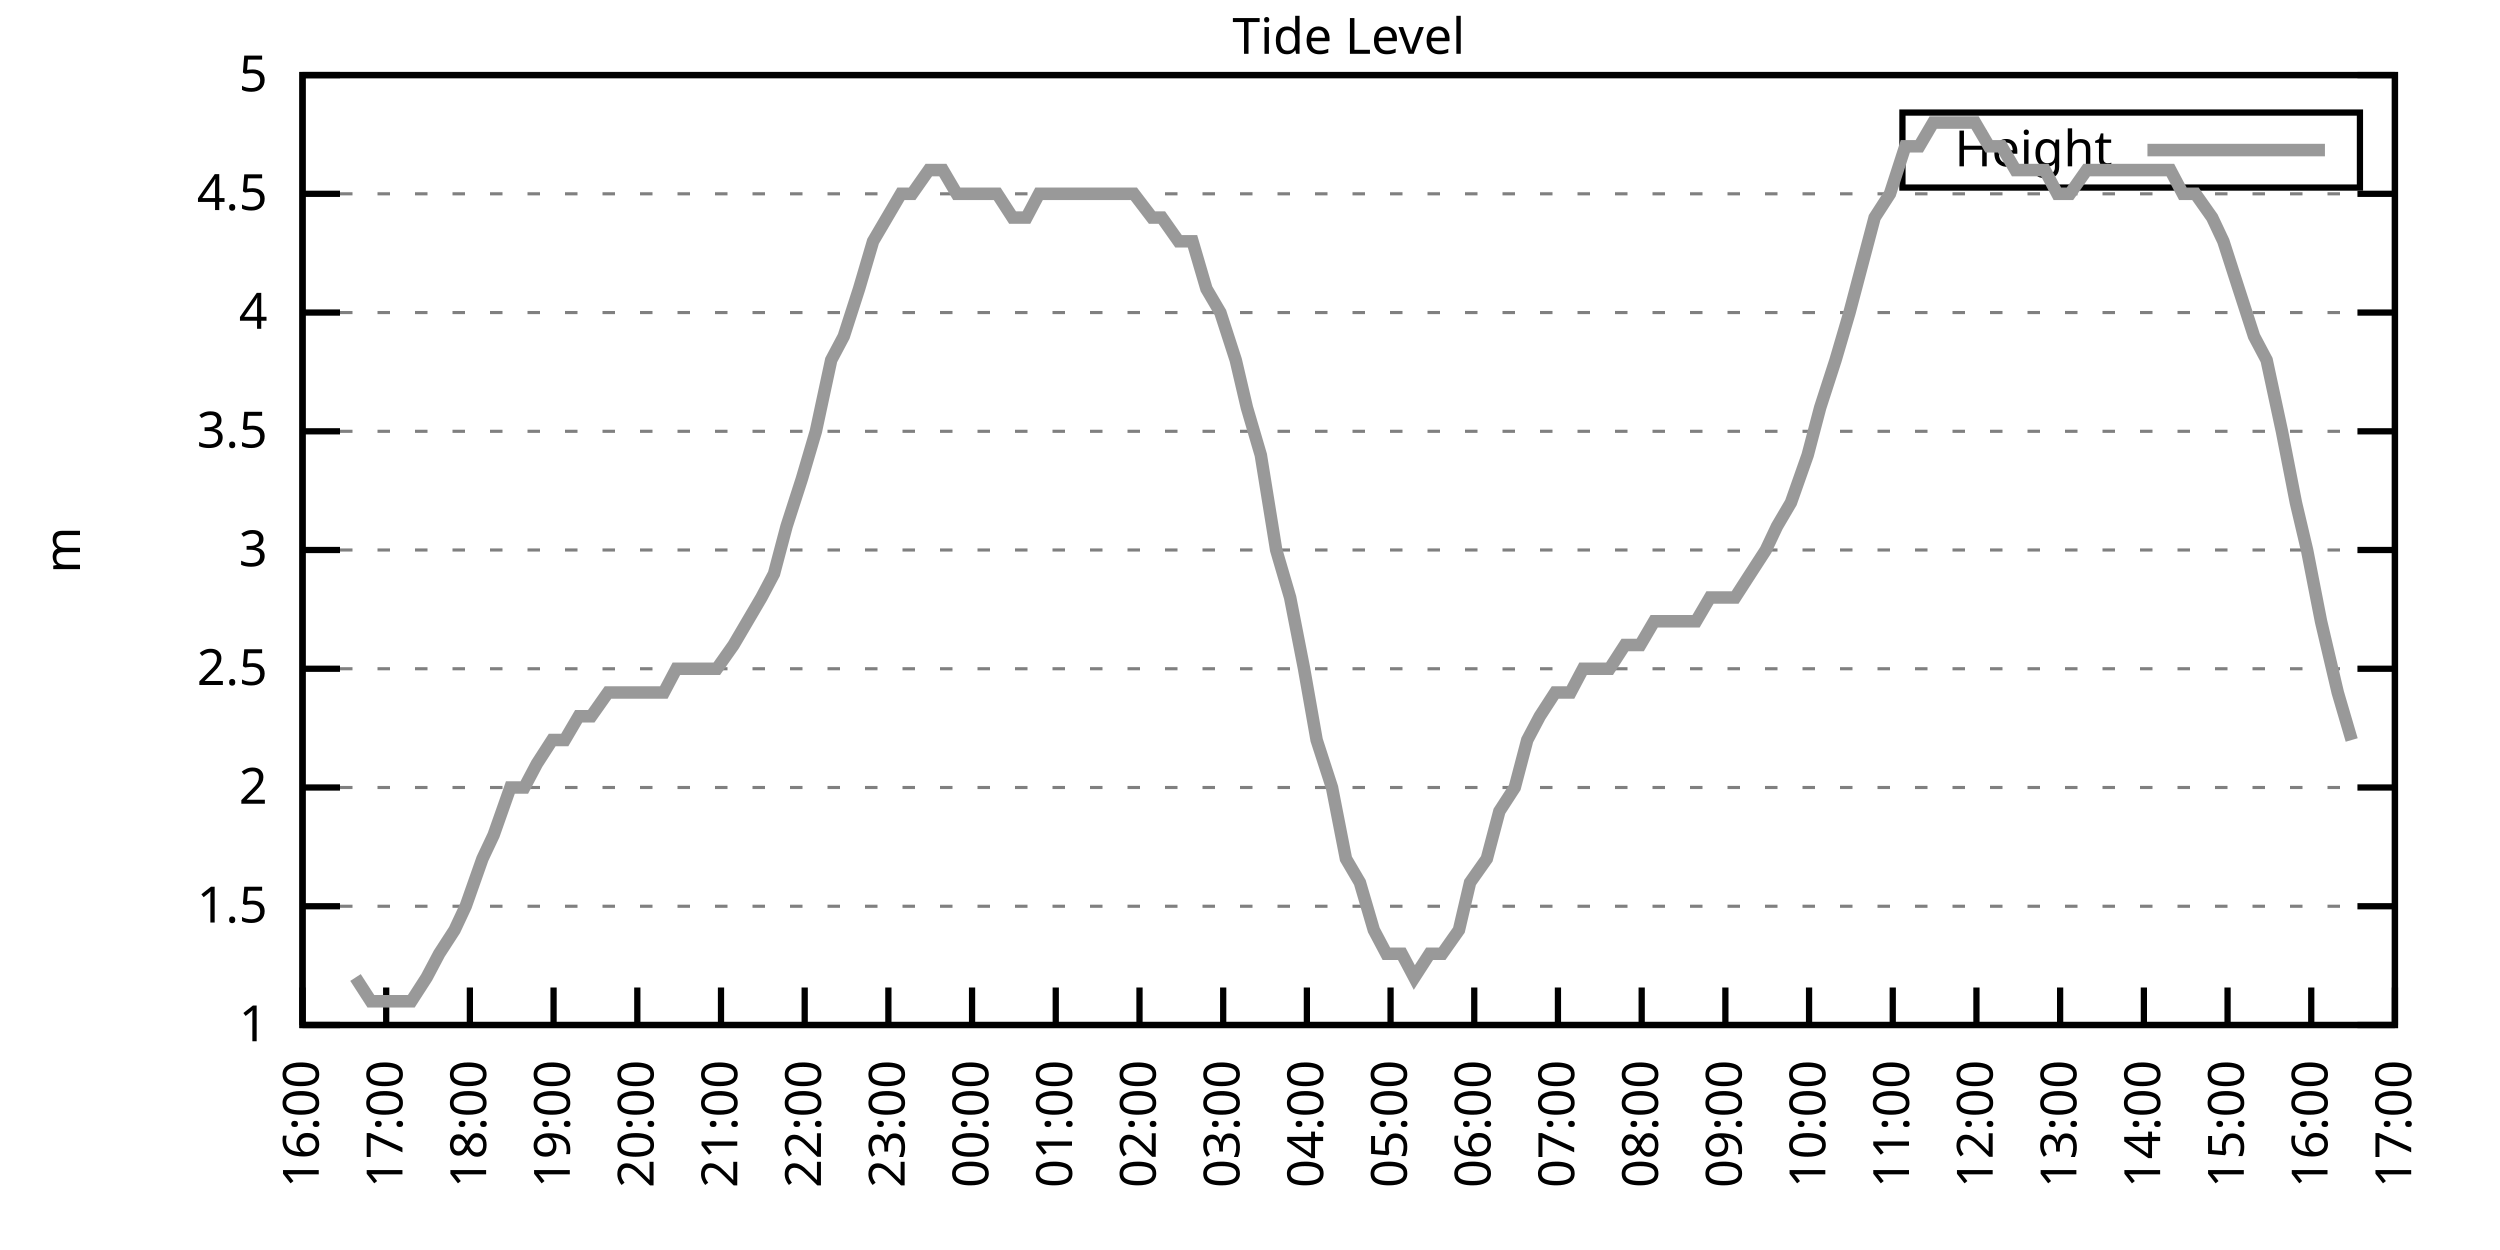
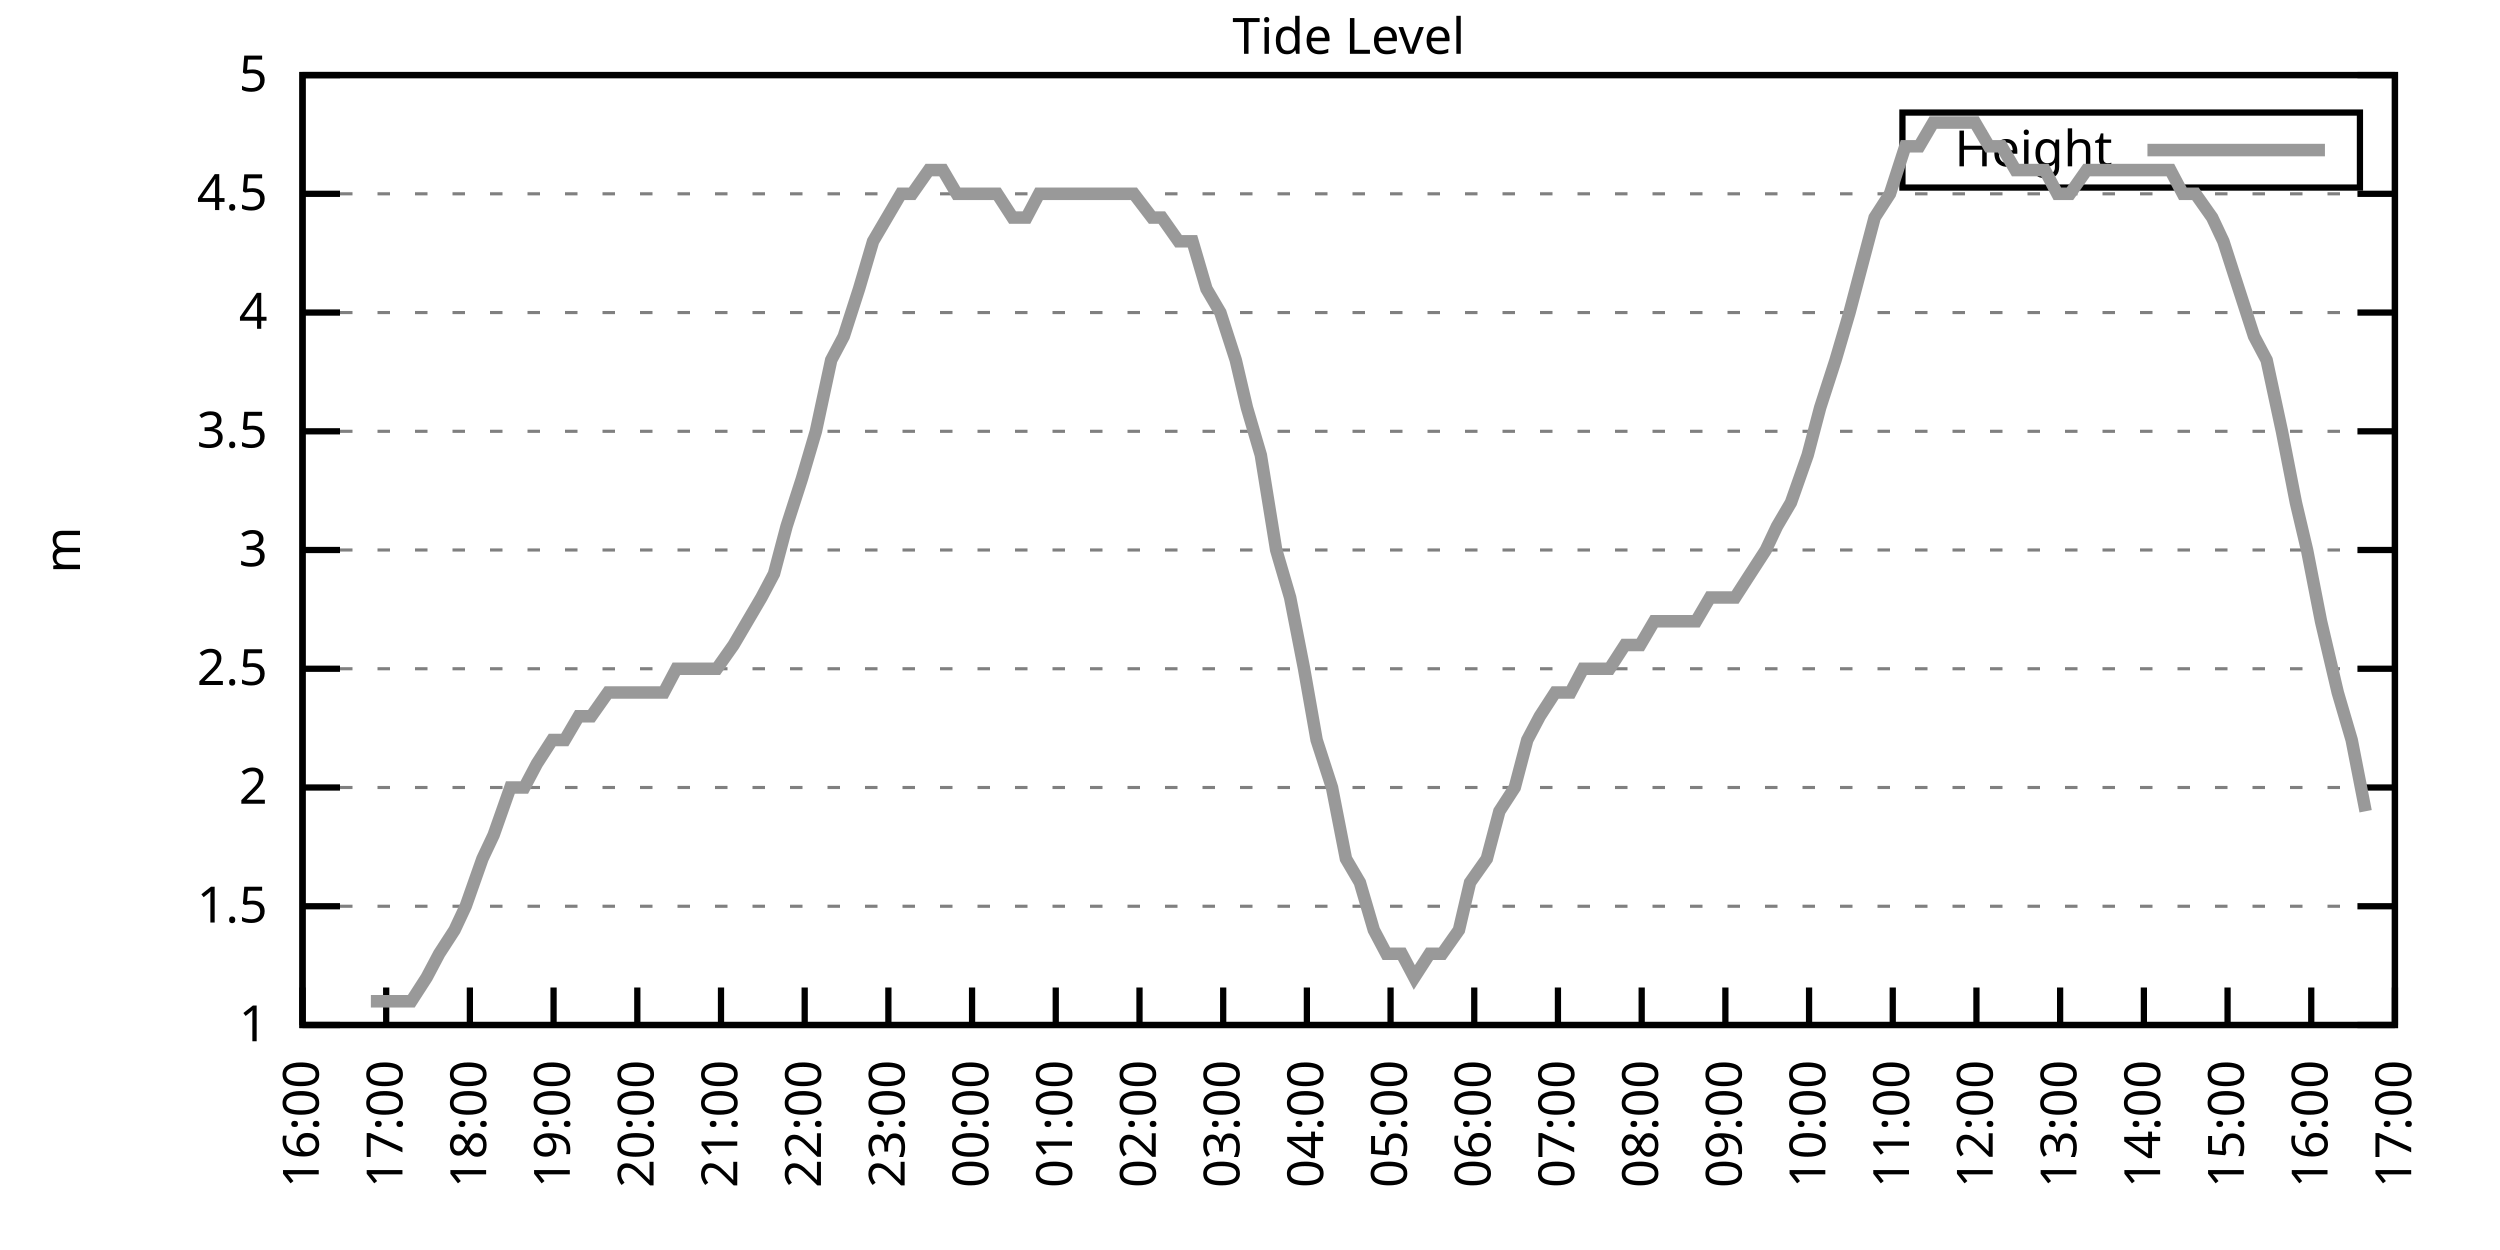
<svg xmlns="http://www.w3.org/2000/svg" xmlns:xlink="http://www.w3.org/1999/xlink" width="400" height="200" viewBox="0 0 400 200">
  <g id="gnuplot_canvas">
    <rect x="0" y="0" width="400" height="200" fill="none" />
    <defs>
      <circle id="gpDot" r="0.5" stroke-width="0.5" stroke="currentColor" />
      <path id="gpPt0" stroke-width="0.333" stroke="currentColor" d="M-1,0 h2 M0,-1 v2" />
      <path id="gpPt1" stroke-width="0.333" stroke="currentColor" d="M-1,-1 L1,1 M1,-1 L-1,1" />
      <path id="gpPt2" stroke-width="0.333" stroke="currentColor" d="M-1,0 L1,0 M0,-1 L0,1 M-1,-1 L1,1 M-1,1 L1,-1" />
      <rect id="gpPt3" stroke-width="0.333" stroke="currentColor" x="-1" y="-1" width="2" height="2" />
      <rect id="gpPt4" stroke-width="0.333" stroke="currentColor" fill="currentColor" x="-1" y="-1" width="2" height="2" />
      <circle id="gpPt5" stroke-width="0.333" stroke="currentColor" cx="0" cy="0" r="1" />
      <use xlink:href="#gpPt5" id="gpPt6" fill="currentColor" stroke="none" />
      <path id="gpPt7" stroke-width="0.333" stroke="currentColor" d="M0,-1.33 L-1.33,0.67 L1.33,0.67 z" />
      <use xlink:href="#gpPt7" id="gpPt8" fill="currentColor" stroke="none" />
      <use xlink:href="#gpPt7" id="gpPt9" stroke="currentColor" transform="rotate(180)" />
      <use xlink:href="#gpPt9" id="gpPt10" fill="currentColor" stroke="none" />
      <use xlink:href="#gpPt3" id="gpPt11" stroke="currentColor" transform="rotate(45)" />
      <use xlink:href="#gpPt11" id="gpPt12" fill="currentColor" stroke="none" />
      <path id="gpPt13" stroke-width="0.333" stroke="currentColor" d="M0,1.330 L1.265,0.411 L0.782,-1.067 L-0.782,-1.076 L-1.265,0.411 z" />
      <use xlink:href="#gpPt13" id="gpPt14" fill="currentColor" stroke="none" />
      <filter id="textbox" filterUnits="objectBoundingBox" x="0" y="0" height="1" width="1">
        <feFlood flood-color="white" flood-opacity="1" result="bgnd" />
        <feComposite in="SourceGraphic" in2="bgnd" operator="atop" />
      </filter>
      <filter id="greybox" filterUnits="objectBoundingBox" x="0" y="0" height="1" width="1">
        <feFlood flood-color="lightgrey" flood-opacity="1" result="grey" />
        <feComposite in="SourceGraphic" in2="grey" operator="atop" />
      </filter>
    </defs>
    <g fill="none" color="white" stroke="currentColor" stroke-width="1.00" stroke-linecap="butt" stroke-linejoin="miter">
</g>
    <g fill="none" color="black" stroke="currentColor" stroke-width="1.00" stroke-linecap="butt" stroke-linejoin="miter">
      <g stroke="none" shape-rendering="crispEdges">
        <polygon fill="rgb(255, 255, 255)" points="48.40,164.00 383.18,164.00 383.18,12.02 48.40,12.02 " />
      </g>
    </g>
    <g fill="none" color="black" stroke="currentColor" stroke-width="1.00" stroke-linecap="butt" stroke-linejoin="miter">
</g>
    <g fill="none" color="black" stroke="black" stroke-width="0.50" stroke-linecap="butt" stroke-linejoin="miter">
</g>
    <g fill="none" color="gray" stroke="currentColor" stroke-width="0.50" stroke-linecap="butt" stroke-linejoin="miter">
      <path stroke="gray" stroke-dasharray="2,4" class="gridline" d="M48.40,164.00 L383.19,164.00  " />
    </g>
    <g fill="none" color="gray" stroke="gray" stroke-width="1.00" stroke-linecap="butt" stroke-linejoin="miter">
</g>
    <g fill="none" color="black" stroke="currentColor" stroke-width="1.00" stroke-linecap="butt" stroke-linejoin="miter">
      <path stroke="black" d="M48.40,164.00 L54.40,164.00 M383.19,164.00 L377.19,164.00  " />
      <g transform="translate(42.80,166.60)" stroke="none" fill="black" font-family="Sans" font-size="8.00" text-anchor="end">
        <text>
          <tspan font-family="Sans"> 1</tspan>
        </text>
      </g>
    </g>
    <g fill="none" color="black" stroke="currentColor" stroke-width="1.00" stroke-linecap="butt" stroke-linejoin="miter">
</g>
    <g fill="none" color="black" stroke="black" stroke-width="0.50" stroke-linecap="butt" stroke-linejoin="miter">
</g>
    <g fill="none" color="gray" stroke="currentColor" stroke-width="0.50" stroke-linecap="butt" stroke-linejoin="miter">
      <path stroke="gray" stroke-dasharray="2,4" class="gridline" d="M48.40,145.00 L383.19,145.00  " />
    </g>
    <g fill="none" color="gray" stroke="gray" stroke-width="1.00" stroke-linecap="butt" stroke-linejoin="miter">
</g>
    <g fill="none" color="black" stroke="currentColor" stroke-width="1.00" stroke-linecap="butt" stroke-linejoin="miter">
      <path stroke="black" d="M48.40,145.00 L54.40,145.00 M383.19,145.00 L377.19,145.00  " />
      <g transform="translate(42.80,147.60)" stroke="none" fill="black" font-family="Sans" font-size="8.00" text-anchor="end">
        <text>
          <tspan font-family="Sans"> 1.5</tspan>
        </text>
      </g>
    </g>
    <g fill="none" color="black" stroke="currentColor" stroke-width="1.00" stroke-linecap="butt" stroke-linejoin="miter">
</g>
    <g fill="none" color="black" stroke="black" stroke-width="0.50" stroke-linecap="butt" stroke-linejoin="miter">
</g>
    <g fill="none" color="gray" stroke="currentColor" stroke-width="0.50" stroke-linecap="butt" stroke-linejoin="miter">
      <path stroke="gray" stroke-dasharray="2,4" class="gridline" d="M48.40,126.00 L383.19,126.00  " />
    </g>
    <g fill="none" color="gray" stroke="gray" stroke-width="1.00" stroke-linecap="butt" stroke-linejoin="miter">
</g>
    <g fill="none" color="black" stroke="currentColor" stroke-width="1.00" stroke-linecap="butt" stroke-linejoin="miter">
      <path stroke="black" d="M48.40,126.00 L54.40,126.00 M383.19,126.00 L377.19,126.00  " />
      <g transform="translate(42.80,128.60)" stroke="none" fill="black" font-family="Sans" font-size="8.00" text-anchor="end">
        <text>
          <tspan font-family="Sans"> 2</tspan>
        </text>
      </g>
    </g>
    <g fill="none" color="black" stroke="currentColor" stroke-width="1.00" stroke-linecap="butt" stroke-linejoin="miter">
</g>
    <g fill="none" color="black" stroke="black" stroke-width="0.50" stroke-linecap="butt" stroke-linejoin="miter">
</g>
    <g fill="none" color="gray" stroke="currentColor" stroke-width="0.50" stroke-linecap="butt" stroke-linejoin="miter">
      <path stroke="gray" stroke-dasharray="2,4" class="gridline" d="M48.40,107.00 L383.19,107.00  " />
    </g>
    <g fill="none" color="gray" stroke="gray" stroke-width="1.00" stroke-linecap="butt" stroke-linejoin="miter">
</g>
    <g fill="none" color="black" stroke="currentColor" stroke-width="1.00" stroke-linecap="butt" stroke-linejoin="miter">
      <path stroke="black" d="M48.40,107.00 L54.40,107.00 M383.19,107.00 L377.19,107.00  " />
      <g transform="translate(42.80,109.60)" stroke="none" fill="black" font-family="Sans" font-size="8.00" text-anchor="end">
        <text>
          <tspan font-family="Sans"> 2.5</tspan>
        </text>
      </g>
    </g>
    <g fill="none" color="black" stroke="currentColor" stroke-width="1.00" stroke-linecap="butt" stroke-linejoin="miter">
</g>
    <g fill="none" color="black" stroke="black" stroke-width="0.50" stroke-linecap="butt" stroke-linejoin="miter">
</g>
    <g fill="none" color="gray" stroke="currentColor" stroke-width="0.50" stroke-linecap="butt" stroke-linejoin="miter">
      <path stroke="gray" stroke-dasharray="2,4" class="gridline" d="M48.40,88.00 L383.19,88.00  " />
    </g>
    <g fill="none" color="gray" stroke="gray" stroke-width="1.00" stroke-linecap="butt" stroke-linejoin="miter">
</g>
    <g fill="none" color="black" stroke="currentColor" stroke-width="1.00" stroke-linecap="butt" stroke-linejoin="miter">
      <path stroke="black" d="M48.40,88.00 L54.40,88.00 M383.19,88.00 L377.19,88.00  " />
      <g transform="translate(42.80,90.60)" stroke="none" fill="black" font-family="Sans" font-size="8.00" text-anchor="end">
        <text>
          <tspan font-family="Sans"> 3</tspan>
        </text>
      </g>
    </g>
    <g fill="none" color="black" stroke="currentColor" stroke-width="1.00" stroke-linecap="butt" stroke-linejoin="miter">
</g>
    <g fill="none" color="black" stroke="black" stroke-width="0.50" stroke-linecap="butt" stroke-linejoin="miter">
</g>
    <g fill="none" color="gray" stroke="currentColor" stroke-width="0.50" stroke-linecap="butt" stroke-linejoin="miter">
      <path stroke="gray" stroke-dasharray="2,4" class="gridline" d="M48.40,69.01 L383.19,69.01  " />
    </g>
    <g fill="none" color="gray" stroke="gray" stroke-width="1.00" stroke-linecap="butt" stroke-linejoin="miter">
</g>
    <g fill="none" color="black" stroke="currentColor" stroke-width="1.00" stroke-linecap="butt" stroke-linejoin="miter">
      <path stroke="black" d="M48.40,69.01 L54.40,69.01 M383.19,69.01 L377.19,69.01  " />
      <g transform="translate(42.80,71.61)" stroke="none" fill="black" font-family="Sans" font-size="8.00" text-anchor="end">
        <text>
          <tspan font-family="Sans"> 3.5</tspan>
        </text>
      </g>
    </g>
    <g fill="none" color="black" stroke="currentColor" stroke-width="1.00" stroke-linecap="butt" stroke-linejoin="miter">
</g>
    <g fill="none" color="black" stroke="black" stroke-width="0.50" stroke-linecap="butt" stroke-linejoin="miter">
</g>
    <g fill="none" color="gray" stroke="currentColor" stroke-width="0.50" stroke-linecap="butt" stroke-linejoin="miter">
      <path stroke="gray" stroke-dasharray="2,4" class="gridline" d="M48.40,50.01 L383.19,50.01  " />
    </g>
    <g fill="none" color="gray" stroke="gray" stroke-width="1.00" stroke-linecap="butt" stroke-linejoin="miter">
</g>
    <g fill="none" color="black" stroke="currentColor" stroke-width="1.00" stroke-linecap="butt" stroke-linejoin="miter">
      <path stroke="black" d="M48.40,50.01 L54.40,50.01 M383.19,50.01 L377.19,50.01  " />
      <g transform="translate(42.80,52.61)" stroke="none" fill="black" font-family="Sans" font-size="8.00" text-anchor="end">
        <text>
          <tspan font-family="Sans"> 4</tspan>
        </text>
      </g>
    </g>
    <g fill="none" color="black" stroke="currentColor" stroke-width="1.00" stroke-linecap="butt" stroke-linejoin="miter">
</g>
    <g fill="none" color="black" stroke="black" stroke-width="0.50" stroke-linecap="butt" stroke-linejoin="miter">
</g>
    <g fill="none" color="gray" stroke="currentColor" stroke-width="0.50" stroke-linecap="butt" stroke-linejoin="miter">
      <path stroke="gray" stroke-dasharray="2,4" class="gridline" d="M48.40,31.01 L383.19,31.01  " />
    </g>
    <g fill="none" color="gray" stroke="gray" stroke-width="1.00" stroke-linecap="butt" stroke-linejoin="miter">
</g>
    <g fill="none" color="black" stroke="currentColor" stroke-width="1.00" stroke-linecap="butt" stroke-linejoin="miter">
      <path stroke="black" d="M48.40,31.01 L54.40,31.01 M383.19,31.01 L377.19,31.01  " />
      <g transform="translate(42.80,33.61)" stroke="none" fill="black" font-family="Sans" font-size="8.00" text-anchor="end">
        <text>
          <tspan font-family="Sans"> 4.5</tspan>
        </text>
      </g>
    </g>
    <g fill="none" color="black" stroke="currentColor" stroke-width="1.00" stroke-linecap="butt" stroke-linejoin="miter">
</g>
    <g fill="none" color="black" stroke="black" stroke-width="0.50" stroke-linecap="butt" stroke-linejoin="miter">
</g>
    <g fill="none" color="gray" stroke="currentColor" stroke-width="0.50" stroke-linecap="butt" stroke-linejoin="miter">
      <path stroke="gray" stroke-dasharray="2,4" class="gridline" d="M48.40,12.01 L383.19,12.01  " />
    </g>
    <g fill="none" color="gray" stroke="gray" stroke-width="1.00" stroke-linecap="butt" stroke-linejoin="miter">
</g>
    <g fill="none" color="black" stroke="currentColor" stroke-width="1.00" stroke-linecap="butt" stroke-linejoin="miter">
      <path stroke="black" d="M48.40,12.01 L54.40,12.01 M383.19,12.01 L377.19,12.01  " />
      <g transform="translate(42.80,14.61)" stroke="none" fill="black" font-family="Sans" font-size="8.00" text-anchor="end">
        <text>
          <tspan font-family="Sans"> 5</tspan>
        </text>
      </g>
    </g>
    <g fill="none" color="black" stroke="currentColor" stroke-width="1.00" stroke-linecap="butt" stroke-linejoin="miter">
      <path stroke="black" d="M48.40,164.00 L48.40,158.00  " />
      <g transform="translate(51.00,169.60) rotate(270.00)" stroke="none" fill="black" font-family="Sans" font-size="8.00" text-anchor="end">
        <text>
          <tspan font-family="Sans">16:00</tspan>
        </text>
      </g>
    </g>
    <g fill="none" color="black" stroke="currentColor" stroke-width="1.00" stroke-linecap="butt" stroke-linejoin="miter">
      <path stroke="black" d="M61.79,164.00 L61.79,158.00  " />
      <g transform="translate(64.39,169.60) rotate(270.00)" stroke="none" fill="black" font-family="Sans" font-size="8.00" text-anchor="end">
        <text>
          <tspan font-family="Sans">17:00</tspan>
        </text>
      </g>
    </g>
    <g fill="none" color="black" stroke="currentColor" stroke-width="1.00" stroke-linecap="butt" stroke-linejoin="miter">
      <path stroke="black" d="M75.18,164.00 L75.18,158.00  " />
      <g transform="translate(77.78,169.60) rotate(270.00)" stroke="none" fill="black" font-family="Sans" font-size="8.00" text-anchor="end">
        <text>
          <tspan font-family="Sans">18:00</tspan>
        </text>
      </g>
    </g>
    <g fill="none" color="black" stroke="currentColor" stroke-width="1.00" stroke-linecap="butt" stroke-linejoin="miter">
      <path stroke="black" d="M88.57,164.00 L88.57,158.00  " />
      <g transform="translate(91.17,169.60) rotate(270.00)" stroke="none" fill="black" font-family="Sans" font-size="8.00" text-anchor="end">
        <text>
          <tspan font-family="Sans">19:00</tspan>
        </text>
      </g>
    </g>
    <g fill="none" color="black" stroke="currentColor" stroke-width="1.00" stroke-linecap="butt" stroke-linejoin="miter">
      <path stroke="black" d="M101.97,164.00 L101.97,158.00  " />
      <g transform="translate(104.57,169.60) rotate(270.00)" stroke="none" fill="black" font-family="Sans" font-size="8.00" text-anchor="end">
        <text>
          <tspan font-family="Sans">20:00</tspan>
        </text>
      </g>
    </g>
    <g fill="none" color="black" stroke="currentColor" stroke-width="1.00" stroke-linecap="butt" stroke-linejoin="miter">
      <path stroke="black" d="M115.36,164.00 L115.36,158.00  " />
      <g transform="translate(117.96,169.60) rotate(270.00)" stroke="none" fill="black" font-family="Sans" font-size="8.00" text-anchor="end">
        <text>
          <tspan font-family="Sans">21:00</tspan>
        </text>
      </g>
    </g>
    <g fill="none" color="black" stroke="currentColor" stroke-width="1.00" stroke-linecap="butt" stroke-linejoin="miter">
      <path stroke="black" d="M128.75,164.00 L128.75,158.00  " />
      <g transform="translate(131.35,169.60) rotate(270.00)" stroke="none" fill="black" font-family="Sans" font-size="8.00" text-anchor="end">
        <text>
          <tspan font-family="Sans">22:00</tspan>
        </text>
      </g>
    </g>
    <g fill="none" color="black" stroke="currentColor" stroke-width="1.00" stroke-linecap="butt" stroke-linejoin="miter">
      <path stroke="black" d="M142.14,164.00 L142.14,158.00  " />
      <g transform="translate(144.74,169.60) rotate(270.00)" stroke="none" fill="black" font-family="Sans" font-size="8.00" text-anchor="end">
        <text>
          <tspan font-family="Sans">23:00</tspan>
        </text>
      </g>
    </g>
    <g fill="none" color="black" stroke="currentColor" stroke-width="1.00" stroke-linecap="butt" stroke-linejoin="miter">
      <path stroke="black" d="M155.53,164.00 L155.53,158.00  " />
      <g transform="translate(158.13,169.60) rotate(270.00)" stroke="none" fill="black" font-family="Sans" font-size="8.00" text-anchor="end">
        <text>
          <tspan font-family="Sans">00:00</tspan>
        </text>
      </g>
    </g>
    <g fill="none" color="black" stroke="currentColor" stroke-width="1.00" stroke-linecap="butt" stroke-linejoin="miter">
      <path stroke="black" d="M168.92,164.00 L168.92,158.00  " />
      <g transform="translate(171.52,169.60) rotate(270.00)" stroke="none" fill="black" font-family="Sans" font-size="8.00" text-anchor="end">
        <text>
          <tspan font-family="Sans">01:00</tspan>
        </text>
      </g>
    </g>
    <g fill="none" color="black" stroke="currentColor" stroke-width="1.00" stroke-linecap="butt" stroke-linejoin="miter">
      <path stroke="black" d="M182.32,164.00 L182.32,158.00  " />
      <g transform="translate(184.92,169.60) rotate(270.00)" stroke="none" fill="black" font-family="Sans" font-size="8.00" text-anchor="end">
        <text>
          <tspan font-family="Sans">02:00</tspan>
        </text>
      </g>
    </g>
    <g fill="none" color="black" stroke="currentColor" stroke-width="1.00" stroke-linecap="butt" stroke-linejoin="miter">
      <path stroke="black" d="M195.71,164.00 L195.71,158.00  " />
      <g transform="translate(198.31,169.60) rotate(270.00)" stroke="none" fill="black" font-family="Sans" font-size="8.00" text-anchor="end">
        <text>
          <tspan font-family="Sans">03:00</tspan>
        </text>
      </g>
    </g>
    <g fill="none" color="black" stroke="currentColor" stroke-width="1.00" stroke-linecap="butt" stroke-linejoin="miter">
      <path stroke="black" d="M209.10,164.00 L209.10,158.00  " />
      <g transform="translate(211.70,169.60) rotate(270.00)" stroke="none" fill="black" font-family="Sans" font-size="8.00" text-anchor="end">
        <text>
          <tspan font-family="Sans">04:00</tspan>
        </text>
      </g>
    </g>
    <g fill="none" color="black" stroke="currentColor" stroke-width="1.00" stroke-linecap="butt" stroke-linejoin="miter">
      <path stroke="black" d="M222.49,164.00 L222.49,158.00  " />
      <g transform="translate(225.09,169.60) rotate(270.00)" stroke="none" fill="black" font-family="Sans" font-size="8.00" text-anchor="end">
        <text>
          <tspan font-family="Sans">05:00</tspan>
        </text>
      </g>
    </g>
    <g fill="none" color="black" stroke="currentColor" stroke-width="1.00" stroke-linecap="butt" stroke-linejoin="miter">
      <path stroke="black" d="M235.88,164.00 L235.88,158.00  " />
      <g transform="translate(238.48,169.60) rotate(270.00)" stroke="none" fill="black" font-family="Sans" font-size="8.00" text-anchor="end">
        <text>
          <tspan font-family="Sans">06:00</tspan>
        </text>
      </g>
    </g>
    <g fill="none" color="black" stroke="currentColor" stroke-width="1.00" stroke-linecap="butt" stroke-linejoin="miter">
      <path stroke="black" d="M249.27,164.00 L249.27,158.00  " />
      <g transform="translate(251.87,169.60) rotate(270.00)" stroke="none" fill="black" font-family="Sans" font-size="8.00" text-anchor="end">
        <text>
          <tspan font-family="Sans">07:00</tspan>
        </text>
      </g>
    </g>
    <g fill="none" color="black" stroke="currentColor" stroke-width="1.00" stroke-linecap="butt" stroke-linejoin="miter">
      <path stroke="black" d="M262.67,164.00 L262.67,158.00  " />
      <g transform="translate(265.27,169.60) rotate(270.00)" stroke="none" fill="black" font-family="Sans" font-size="8.00" text-anchor="end">
        <text>
          <tspan font-family="Sans">08:00</tspan>
        </text>
      </g>
    </g>
    <g fill="none" color="black" stroke="currentColor" stroke-width="1.00" stroke-linecap="butt" stroke-linejoin="miter">
      <path stroke="black" d="M276.06,164.00 L276.06,158.00  " />
      <g transform="translate(278.66,169.60) rotate(270.00)" stroke="none" fill="black" font-family="Sans" font-size="8.00" text-anchor="end">
        <text>
          <tspan font-family="Sans">09:00</tspan>
        </text>
      </g>
    </g>
    <g fill="none" color="black" stroke="currentColor" stroke-width="1.00" stroke-linecap="butt" stroke-linejoin="miter">
      <path stroke="black" d="M289.45,164.00 L289.45,158.00  " />
      <g transform="translate(292.05,169.60) rotate(270.00)" stroke="none" fill="black" font-family="Sans" font-size="8.00" text-anchor="end">
        <text>
          <tspan font-family="Sans">10:00</tspan>
        </text>
      </g>
    </g>
    <g fill="none" color="black" stroke="currentColor" stroke-width="1.00" stroke-linecap="butt" stroke-linejoin="miter">
      <path stroke="black" d="M302.84,164.00 L302.84,158.00  " />
      <g transform="translate(305.44,169.60) rotate(270.00)" stroke="none" fill="black" font-family="Sans" font-size="8.00" text-anchor="end">
        <text>
          <tspan font-family="Sans">11:00</tspan>
        </text>
      </g>
    </g>
    <g fill="none" color="black" stroke="currentColor" stroke-width="1.00" stroke-linecap="butt" stroke-linejoin="miter">
      <path stroke="black" d="M316.23,164.00 L316.23,158.00  " />
      <g transform="translate(318.83,169.60) rotate(270.00)" stroke="none" fill="black" font-family="Sans" font-size="8.00" text-anchor="end">
        <text>
          <tspan font-family="Sans">12:00</tspan>
        </text>
      </g>
    </g>
    <g fill="none" color="black" stroke="currentColor" stroke-width="1.00" stroke-linecap="butt" stroke-linejoin="miter">
      <path stroke="black" d="M329.62,164.00 L329.62,158.00  " />
      <g transform="translate(332.22,169.60) rotate(270.00)" stroke="none" fill="black" font-family="Sans" font-size="8.00" text-anchor="end">
        <text>
          <tspan font-family="Sans">13:00</tspan>
        </text>
      </g>
    </g>
    <g fill="none" color="black" stroke="currentColor" stroke-width="1.00" stroke-linecap="butt" stroke-linejoin="miter">
      <path stroke="black" d="M343.02,164.00 L343.02,158.00  " />
      <g transform="translate(345.62,169.60) rotate(270.00)" stroke="none" fill="black" font-family="Sans" font-size="8.00" text-anchor="end">
        <text>
          <tspan font-family="Sans">14:00</tspan>
        </text>
      </g>
    </g>
    <g fill="none" color="black" stroke="currentColor" stroke-width="1.00" stroke-linecap="butt" stroke-linejoin="miter">
      <path stroke="black" d="M356.41,164.00 L356.41,158.00  " />
      <g transform="translate(359.01,169.60) rotate(270.00)" stroke="none" fill="black" font-family="Sans" font-size="8.00" text-anchor="end">
        <text>
          <tspan font-family="Sans">15:00</tspan>
        </text>
      </g>
    </g>
    <g fill="none" color="black" stroke="currentColor" stroke-width="1.00" stroke-linecap="butt" stroke-linejoin="miter">
      <path stroke="black" d="M369.80,164.00 L369.80,158.00  " />
      <g transform="translate(372.40,169.60) rotate(270.00)" stroke="none" fill="black" font-family="Sans" font-size="8.00" text-anchor="end">
        <text>
          <tspan font-family="Sans">16:00</tspan>
        </text>
      </g>
    </g>
    <g fill="none" color="black" stroke="currentColor" stroke-width="1.00" stroke-linecap="butt" stroke-linejoin="miter">
      <path stroke="black" d="M383.19,164.00 L383.19,158.00  " />
      <g transform="translate(385.79,169.60) rotate(270.00)" stroke="none" fill="black" font-family="Sans" font-size="8.00" text-anchor="end">
        <text>
          <tspan font-family="Sans">17:00</tspan>
        </text>
      </g>
    </g>
    <g fill="none" color="black" stroke="currentColor" stroke-width="1.00" stroke-linecap="butt" stroke-linejoin="miter">
</g>
    <g fill="none" color="black" stroke="currentColor" stroke-width="1.00" stroke-linecap="butt" stroke-linejoin="miter">
      <path stroke="black" d="M48.40,12.01 L48.40,164.00 L383.19,164.00 L383.19,12.01 L48.40,12.01 Z  " />
    </g>
    <g fill="none" color="black" stroke="currentColor" stroke-width="1.00" stroke-linecap="butt" stroke-linejoin="miter">
</g>
    <g fill="none" color="black" stroke="currentColor" stroke-width="1.00" stroke-linecap="butt" stroke-linejoin="miter">
      <path stroke="black" d="M304.39,30.01 L304.39,18.01 L377.59,18.01 L377.59,30.01 L304.39,30.01 Z  " />
    </g>
    <g id="Tide_level_plot_1">
      <g fill="none" color="white" stroke="black" stroke-width="2.00" stroke-linecap="butt" stroke-linejoin="miter">
</g>
      <g fill="none" color="black" stroke="currentColor" stroke-width="2.00" stroke-linecap="butt" stroke-linejoin="miter">
        <g transform="translate(337.99,26.61)" stroke="none" fill="black" font-family="Sans" font-size="8.00" text-anchor="end">
          <text>
            <tspan font-family="Sans">Height</tspan>
          </text>
        </g>
      </g>
      <g fill="none" color="black" stroke="currentColor" stroke-width="2.00" stroke-linecap="butt" stroke-linejoin="miter">
-         <path stroke="rgb(153, 153, 153)" d="M343.59,24.01 L371.99,24.01 M56.88,156.40 L59.34,160.20 L61.35,160.20 L63.58,160.20 L65.81,160.20 L68.26,156.40   L70.27,152.60 L72.73,148.80 L74.51,145.00 L77.19,137.40 L78.98,133.60 L81.66,126.00 L83.89,126.00 L85.90,122.20   L88.35,118.40 L90.36,118.40 L92.59,114.60 L94.60,114.60 L97.28,110.80 L99.51,110.80 L101.74,110.80 L103.98,110.80   L106.21,110.80 L108.22,107.00 L110.67,107.00 L112.90,107.00 L114.69,107.00 L117.37,103.20 L119.60,99.40 L121.83,95.60   L123.84,91.80 L125.85,84.21 L128.30,76.61 L130.54,69.01 L132.99,57.61 L135.00,53.81 L137.45,46.21 L139.69,38.61   L141.92,34.81 L144.15,31.01 L145.94,31.01 L148.61,27.21 L150.85,27.21 L153.08,31.01 L155.31,31.01 L157.32,31.01   L159.55,31.01 L162.01,34.81 L164.24,34.81 L166.25,31.01 L168.70,31.01 L170.26,31.01 L172.94,31.01 L174.95,31.01   L177.18,31.01 L181.42,31.01 L184.32,34.81 L185.89,34.81 L188.57,38.61 L190.80,38.61 L193.03,46.21 L195.26,50.01   L197.72,57.61 L199.50,65.21 L201.73,72.81 L204.19,88.00 L206.42,95.60 L208.65,107.00 L210.66,118.40 L213.12,126.00   L215.35,137.40 L217.58,141.20 L219.81,148.80 L221.82,152.60 L224.28,152.60 L226.29,156.40 L228.74,152.60 L230.75,152.60   L233.43,148.80 L235.21,141.20 L237.89,137.40 L239.90,129.80 L242.36,126.00 L244.36,118.40 L246.37,114.60 L248.83,110.80   L251.28,110.80 L253.29,107.00 L255.52,107.00 L257.53,107.00 L259.99,103.20 L262.44,103.20 L264.67,99.40 L266.46,99.40   L269.14,99.40 L271.37,99.40 L273.60,95.60 L275.39,95.60 L277.62,95.60 L280.07,91.80 L282.53,88.00 L284.32,84.21   L286.55,80.41 L289.23,72.81 L291.23,65.21 L293.69,57.61 L295.92,50.01 L297.93,42.41 L299.94,34.81 L302.39,31.01   L304.85,23.41 L307.08,23.41 L309.31,19.61 L311.32,19.61 L313.78,19.61 L316.01,19.61 L318.24,23.41 L320.25,23.41   L322.48,27.21 L324.49,27.21 L327.17,27.21 L329.18,31.01 L331.19,31.01 L333.86,27.21 L335.87,27.21 L338.33,27.21   L340.34,27.21 L342.57,27.21 L344.58,27.21 L347.26,27.21 L349.26,31.01 L351.27,31.01 L353.95,34.81 L355.74,38.61   L358.19,46.21 L360.65,53.81 L362.66,57.61 L365.11,69.01 L367.34,80.41 L369.13,88.00 L371.36,99.40 L374.04,110.80   L376.27,118.40  " />
+         <path stroke="rgb(153, 153, 153)" d="M343.59,24.01 L371.99,24.01 M59.34,160.20 L61.35,160.20 L63.58,160.20 L65.81,160.20 L68.26,156.40 L70.27,152.60   L72.73,148.80 L74.51,145.00 L77.19,137.40 L78.98,133.60 L81.66,126.00 L83.89,126.00 L85.90,122.20 L88.35,118.40   L90.36,118.40 L92.59,114.60 L94.60,114.60 L97.28,110.80 L99.51,110.80 L101.74,110.80 L103.98,110.80 L106.21,110.80   L108.22,107.00 L110.67,107.00 L112.90,107.00 L114.69,107.00 L117.37,103.20 L119.60,99.40 L121.83,95.60 L123.84,91.80   L125.85,84.21 L128.30,76.61 L130.54,69.01 L132.99,57.61 L135.00,53.81 L137.45,46.21 L139.69,38.61 L141.92,34.81   L144.15,31.01 L145.94,31.01 L148.61,27.21 L150.85,27.21 L153.08,31.01 L155.31,31.01 L157.32,31.01 L159.55,31.01   L162.01,34.81 L164.24,34.81 L166.25,31.01 L168.70,31.01 L170.26,31.01 L172.94,31.01 L174.95,31.01 L177.18,31.01   L181.42,31.01 L184.32,34.81 L185.89,34.81 L188.57,38.61 L190.80,38.61 L193.03,46.21 L195.26,50.01 L197.72,57.61   L199.50,65.21 L201.73,72.81 L204.19,88.00 L206.42,95.60 L208.65,107.00 L210.66,118.40 L213.12,126.00 L215.35,137.40   L217.58,141.20 L219.81,148.80 L221.82,152.60 L224.28,152.60 L226.29,156.40 L228.74,152.60 L230.75,152.60 L233.43,148.80   L235.21,141.20 L237.89,137.40 L239.90,129.80 L242.36,126.00 L244.36,118.40 L246.37,114.60 L248.83,110.80 L251.28,110.80   L253.29,107.00 L255.52,107.00 L257.53,107.00 L259.99,103.20 L262.44,103.20 L264.67,99.40 L266.46,99.40 L269.14,99.40   L271.37,99.40 L273.60,95.60 L275.39,95.60 L277.62,95.60 L280.07,91.80 L282.53,88.00 L284.32,84.21 L286.55,80.41   L289.23,72.81 L291.23,65.21 L293.69,57.61 L295.92,50.01 L297.93,42.41 L299.94,34.81 L302.39,31.01 L304.85,23.41   L307.08,23.41 L309.31,19.61 L311.32,19.61 L313.78,19.61 L316.01,19.61 L318.24,23.41 L320.25,23.41 L322.48,27.21   L324.49,27.21 L327.17,27.21 L329.18,31.01 L331.19,31.01 L333.86,27.21 L335.87,27.21 L338.33,27.21 L340.34,27.21   L342.57,27.21 L344.58,27.21 L347.26,27.21 L349.26,31.01 L351.27,31.01 L353.95,34.81 L355.74,38.61 L358.19,46.21   L360.65,53.81 L362.66,57.61 L365.11,69.01 L367.34,80.41 L369.13,88.00 L371.36,99.40 L374.04,110.80 L376.27,118.40   L378.50,129.80  " />
      </g>
    </g>
    <g fill="none" color="black" stroke="currentColor" stroke-width="2.00" stroke-linecap="butt" stroke-linejoin="miter">
</g>
    <g fill="none" color="black" stroke="black" stroke-width="1.00" stroke-linecap="butt" stroke-linejoin="miter">
</g>
    <g fill="none" color="black" stroke="currentColor" stroke-width="1.00" stroke-linecap="butt" stroke-linejoin="miter">
      <path stroke="black" d="M48.40,12.01 L48.40,164.00 L383.19,164.00 L383.19,12.01 L48.40,12.01 Z  " />
      <g transform="translate(12.80,88.01) rotate(270.00)" stroke="none" fill="black" font-family="Sans" font-size="8.00" text-anchor="middle">
        <text>
          <tspan font-family="Sans">m</tspan>
        </text>
      </g>
    </g>
    <g fill="none" color="black" stroke="currentColor" stroke-width="1.00" stroke-linecap="butt" stroke-linejoin="miter">
</g>
    <g fill="none" color="black" stroke="currentColor" stroke-width="1.00" stroke-linecap="butt" stroke-linejoin="miter">
      <g transform="translate(215.79,8.61)" stroke="none" fill="black" font-family="Sans" font-size="8.00" text-anchor="middle">
        <text>
          <tspan font-family="Sans">Tide Level</tspan>
        </text>
      </g>
    </g>
    <g fill="none" color="black" stroke="currentColor" stroke-width="1.00" stroke-linecap="butt" stroke-linejoin="miter">
</g>
  </g>
</svg>
